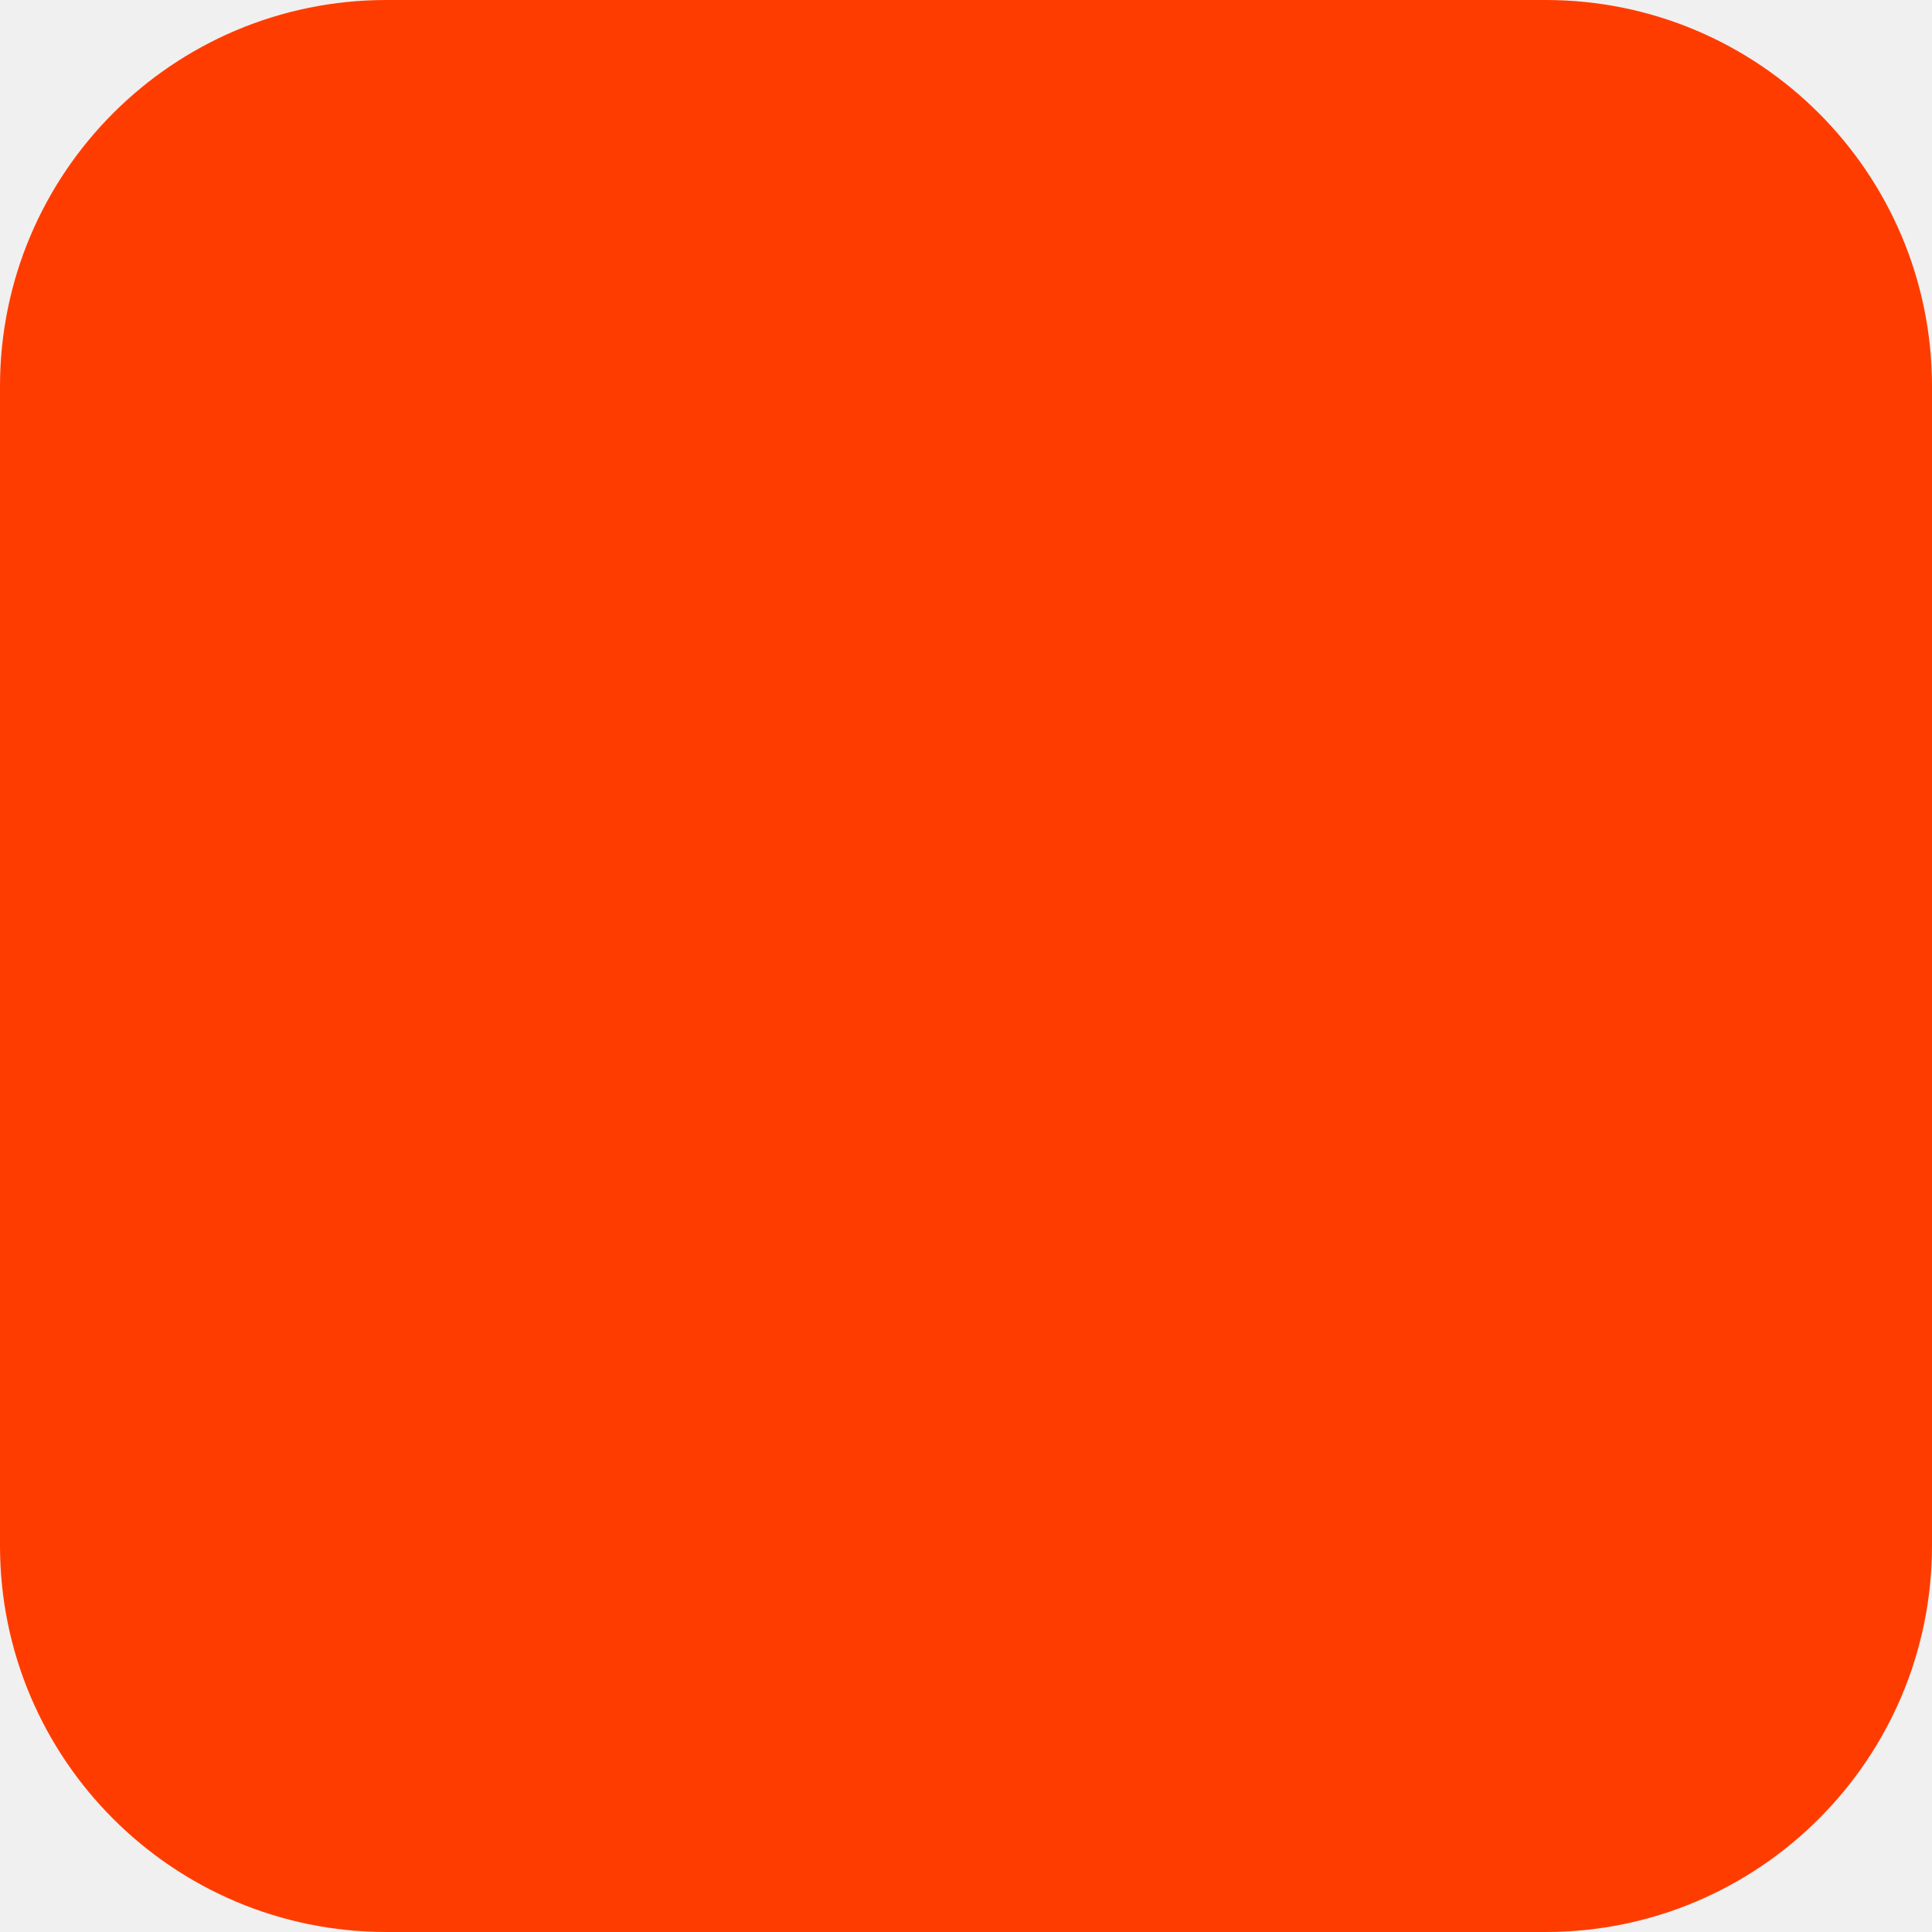
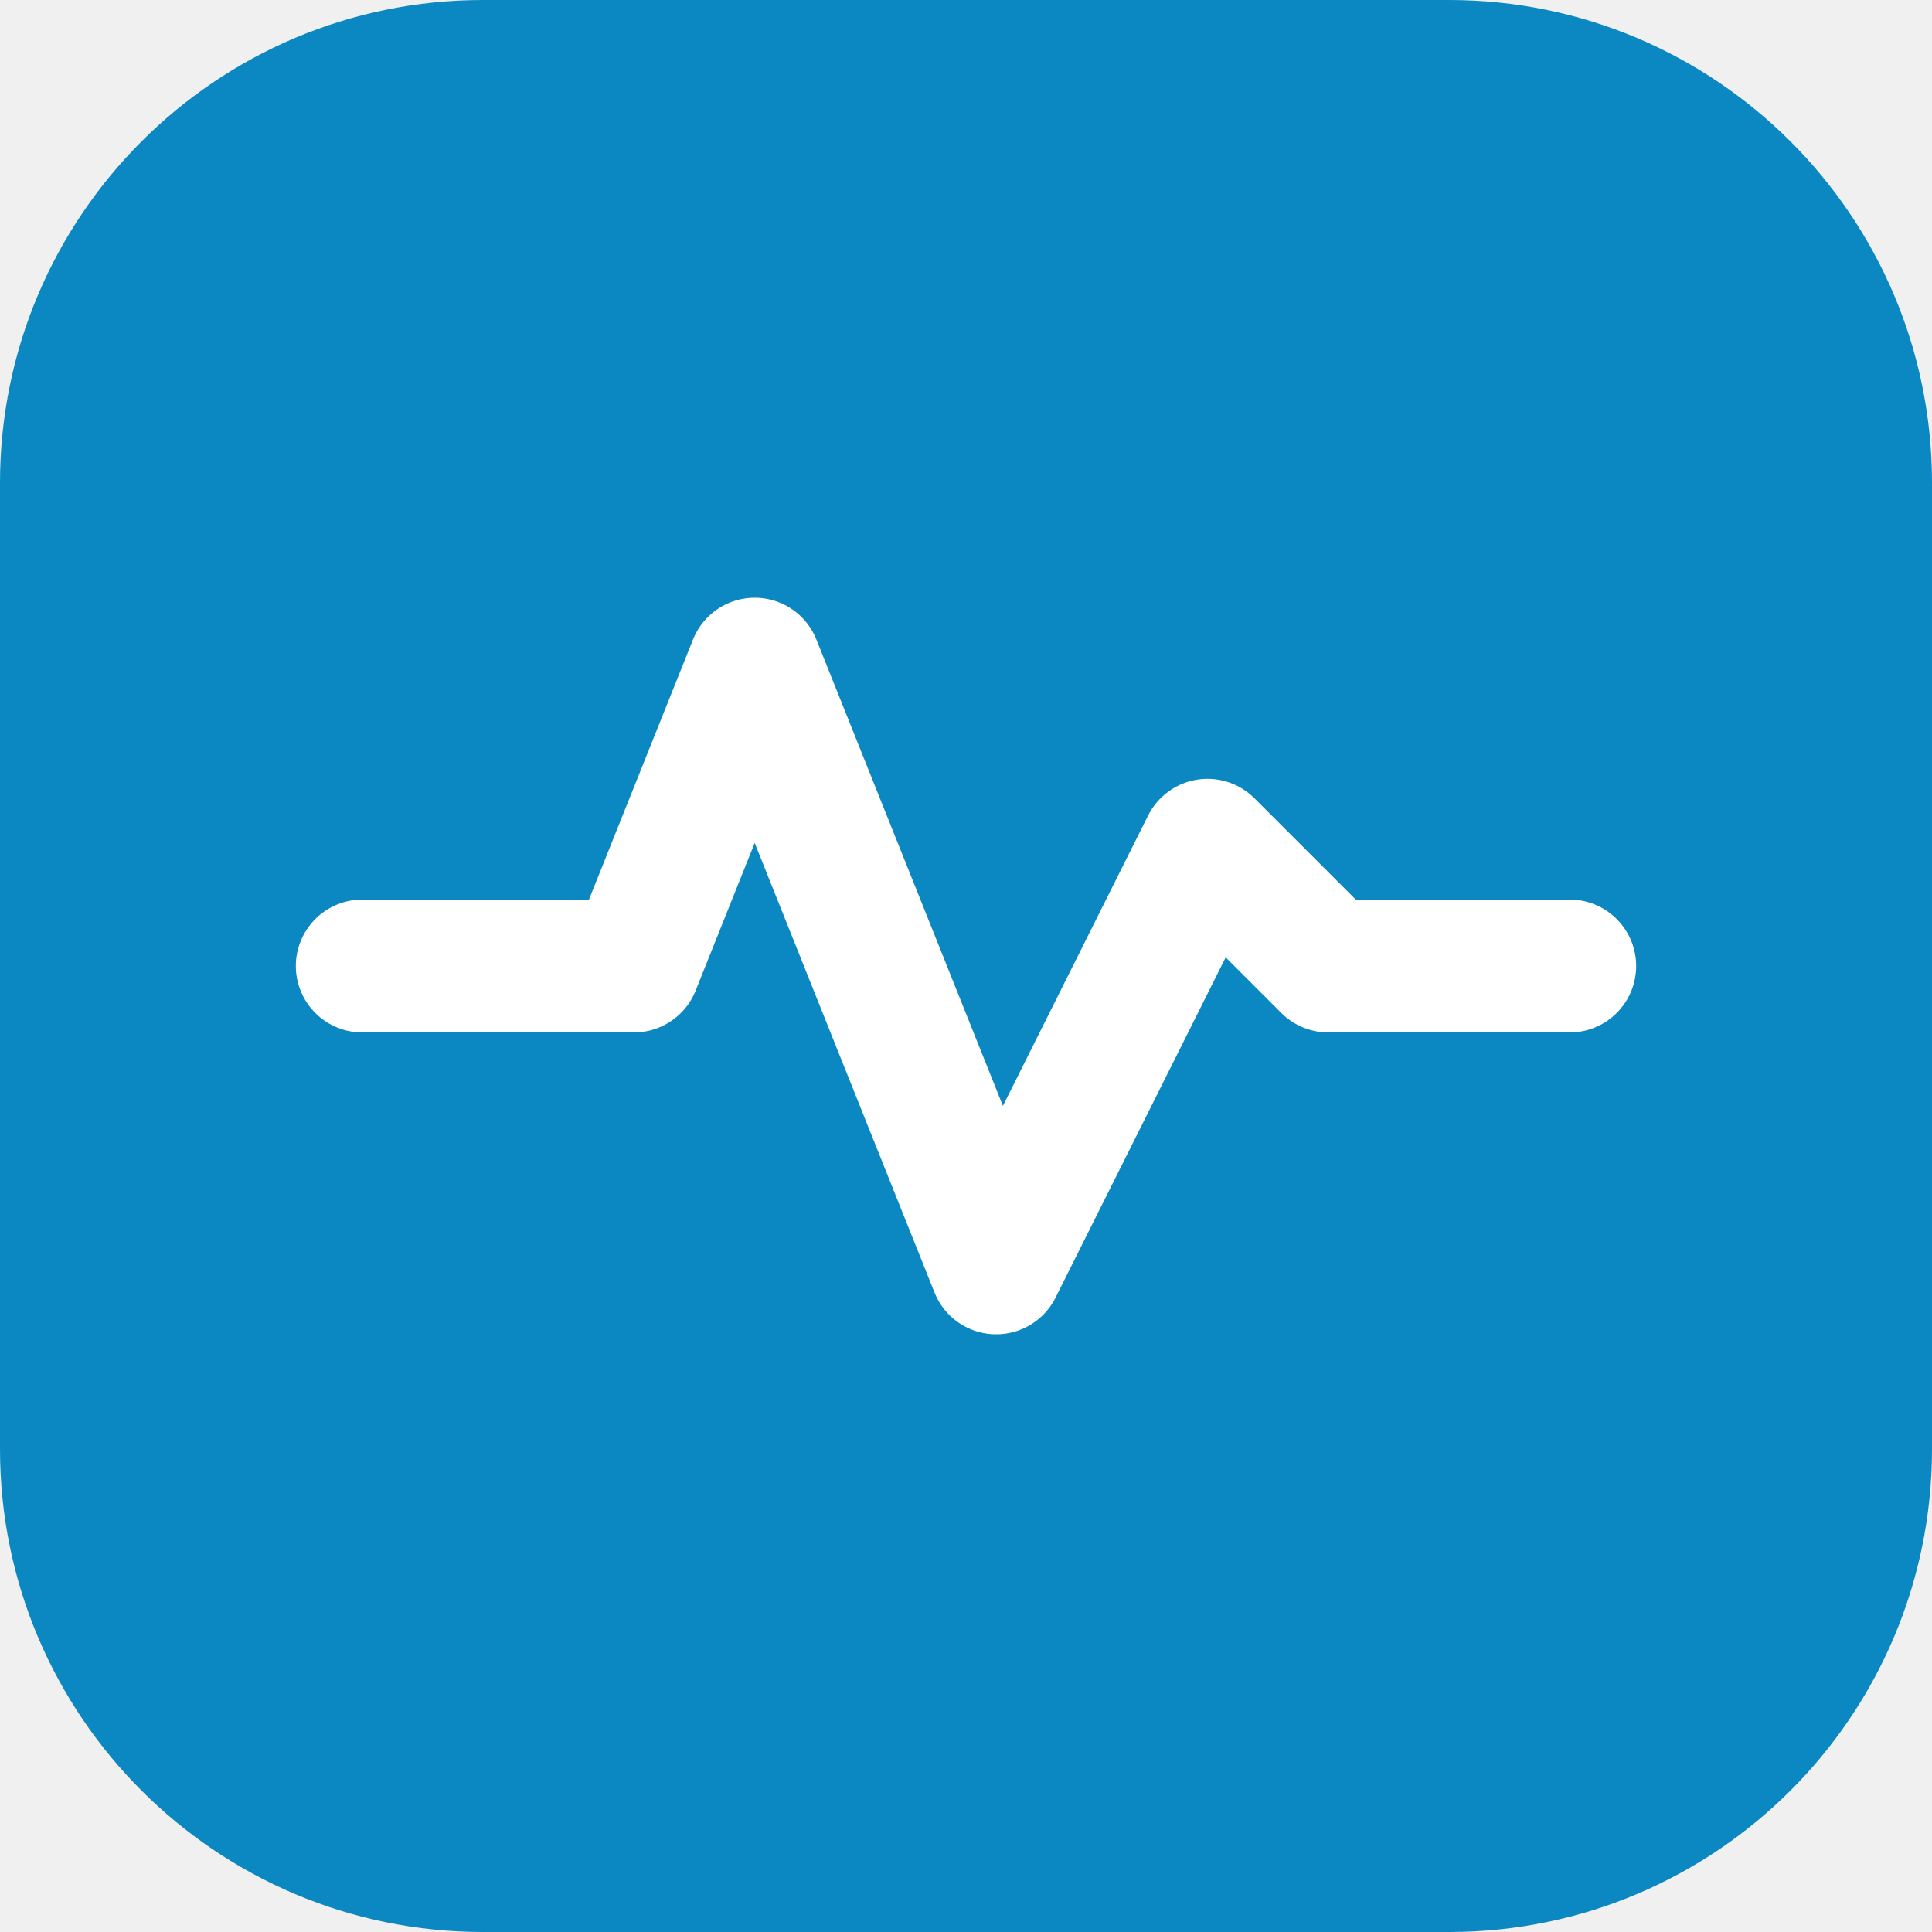
- <svg xmlns="http://www.w3.org/2000/svg" width="180" height="180" viewBox="0 0 180 180" fill="none">
-   <rect width="180" height="180" rx="36" fill="#FF3C00" />
+ <svg xmlns="http://www.w3.org/2000/svg" viewBox="0 0 32 32" fill="none">
+   <rect width="32" height="32" rx="8" fill="#0b87c1" />
+   <path d="M6 16h4.5l2-5 4 10 3.5-7 2 2H26" stroke="white" stroke-width="2.2" stroke-linecap="round" stroke-linejoin="round" />
</svg>
